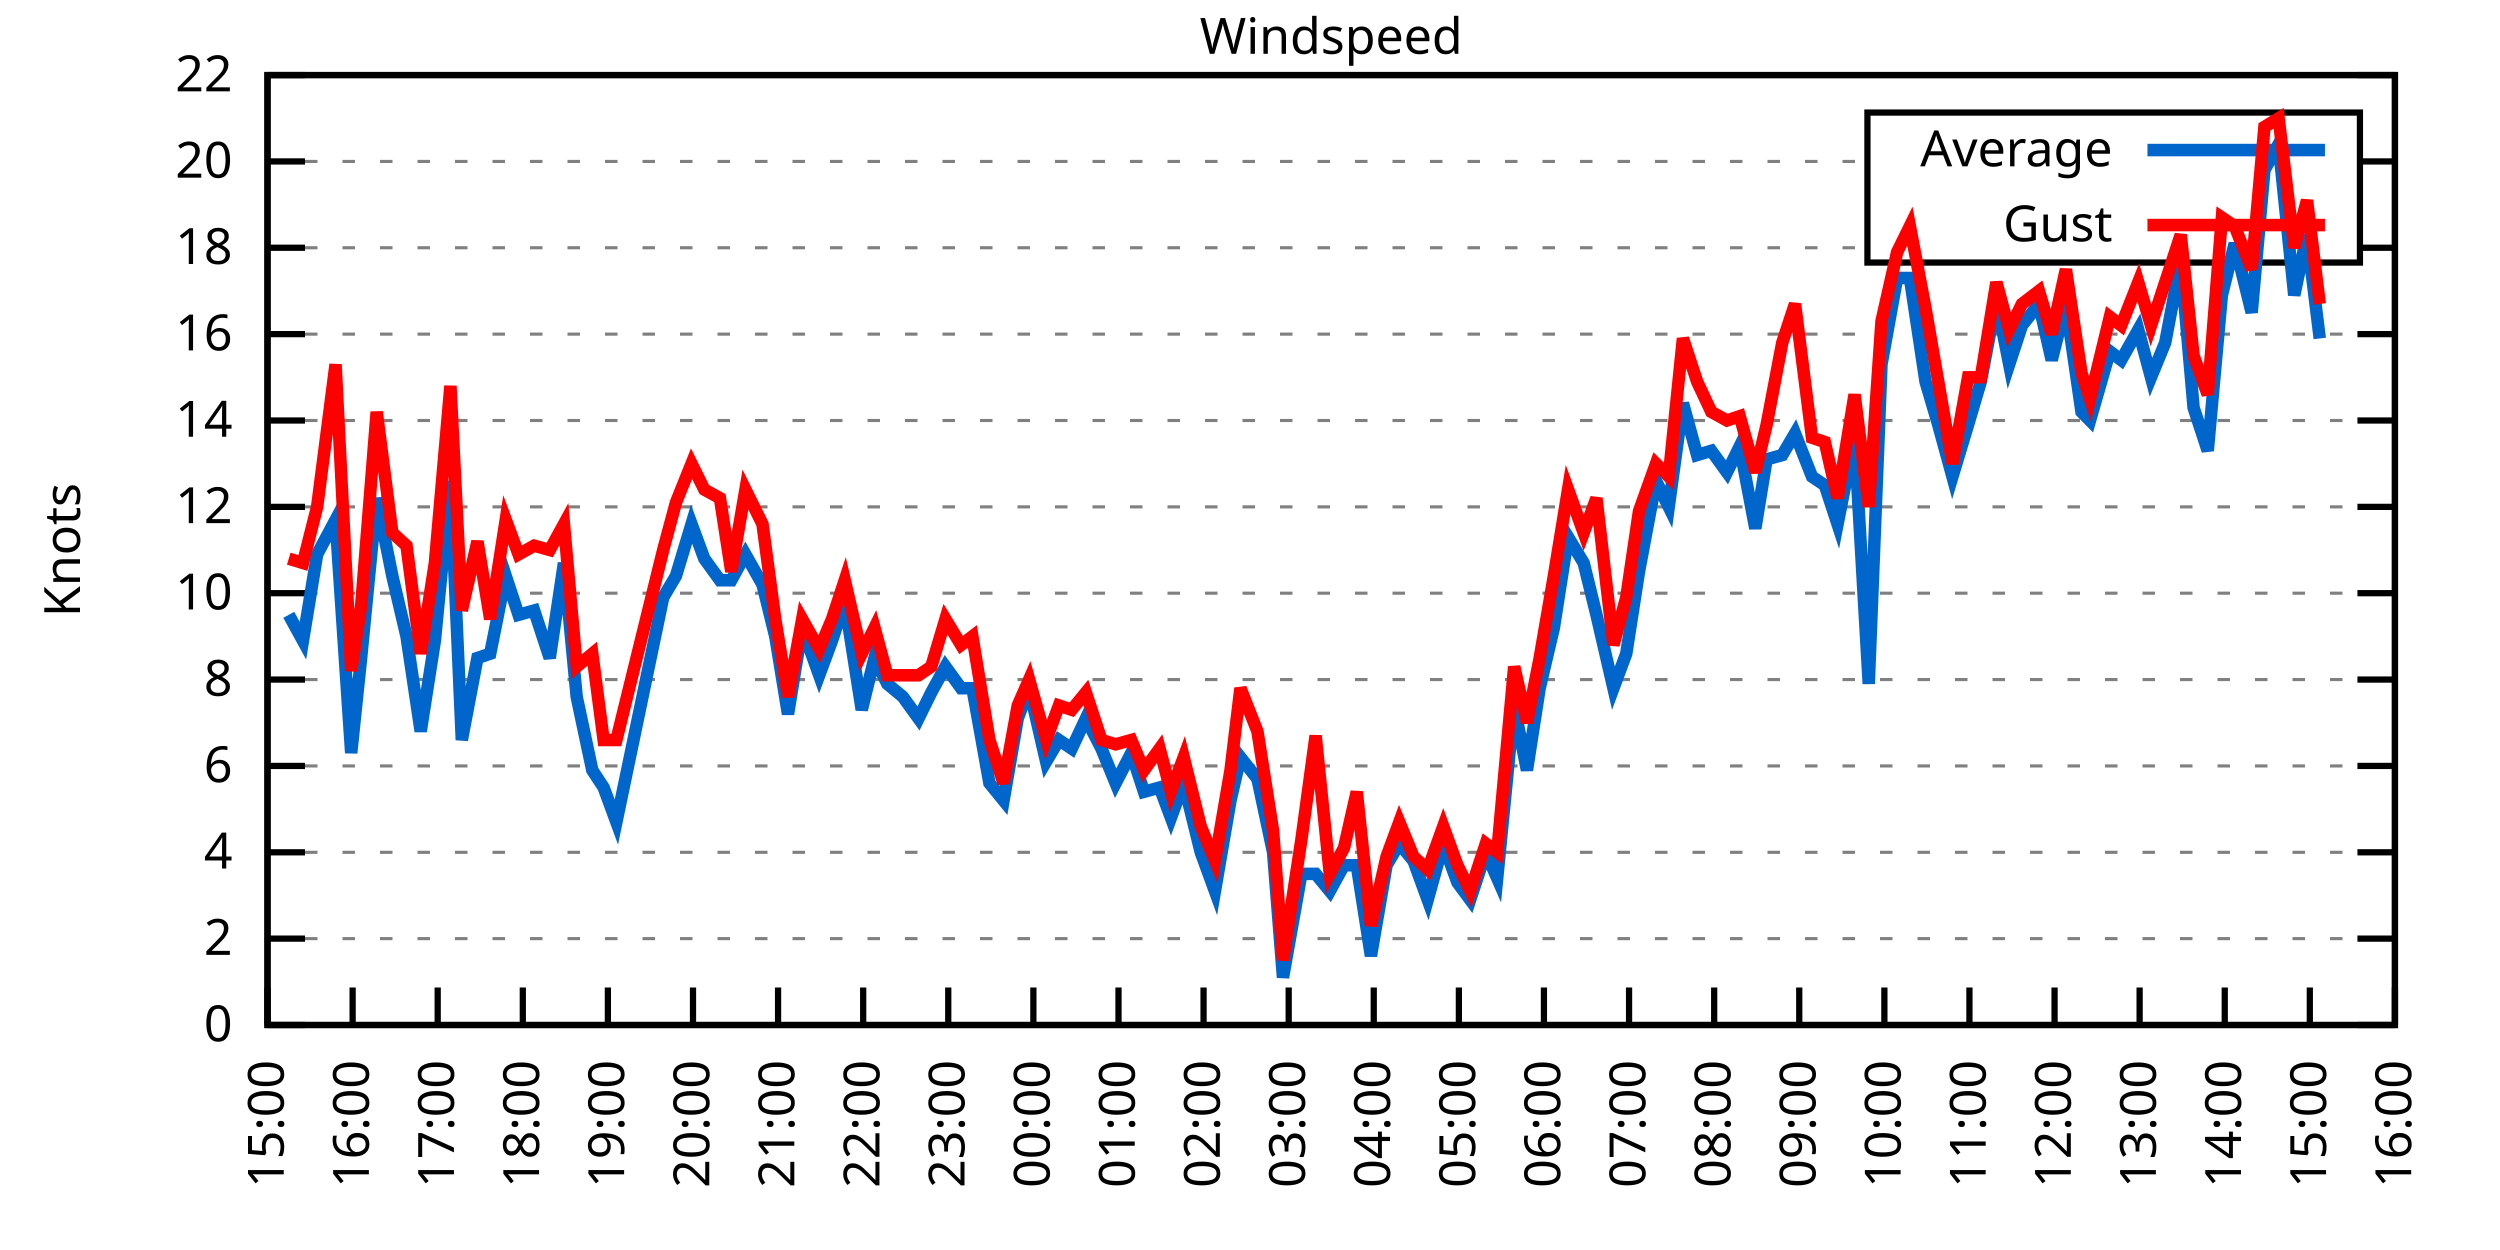
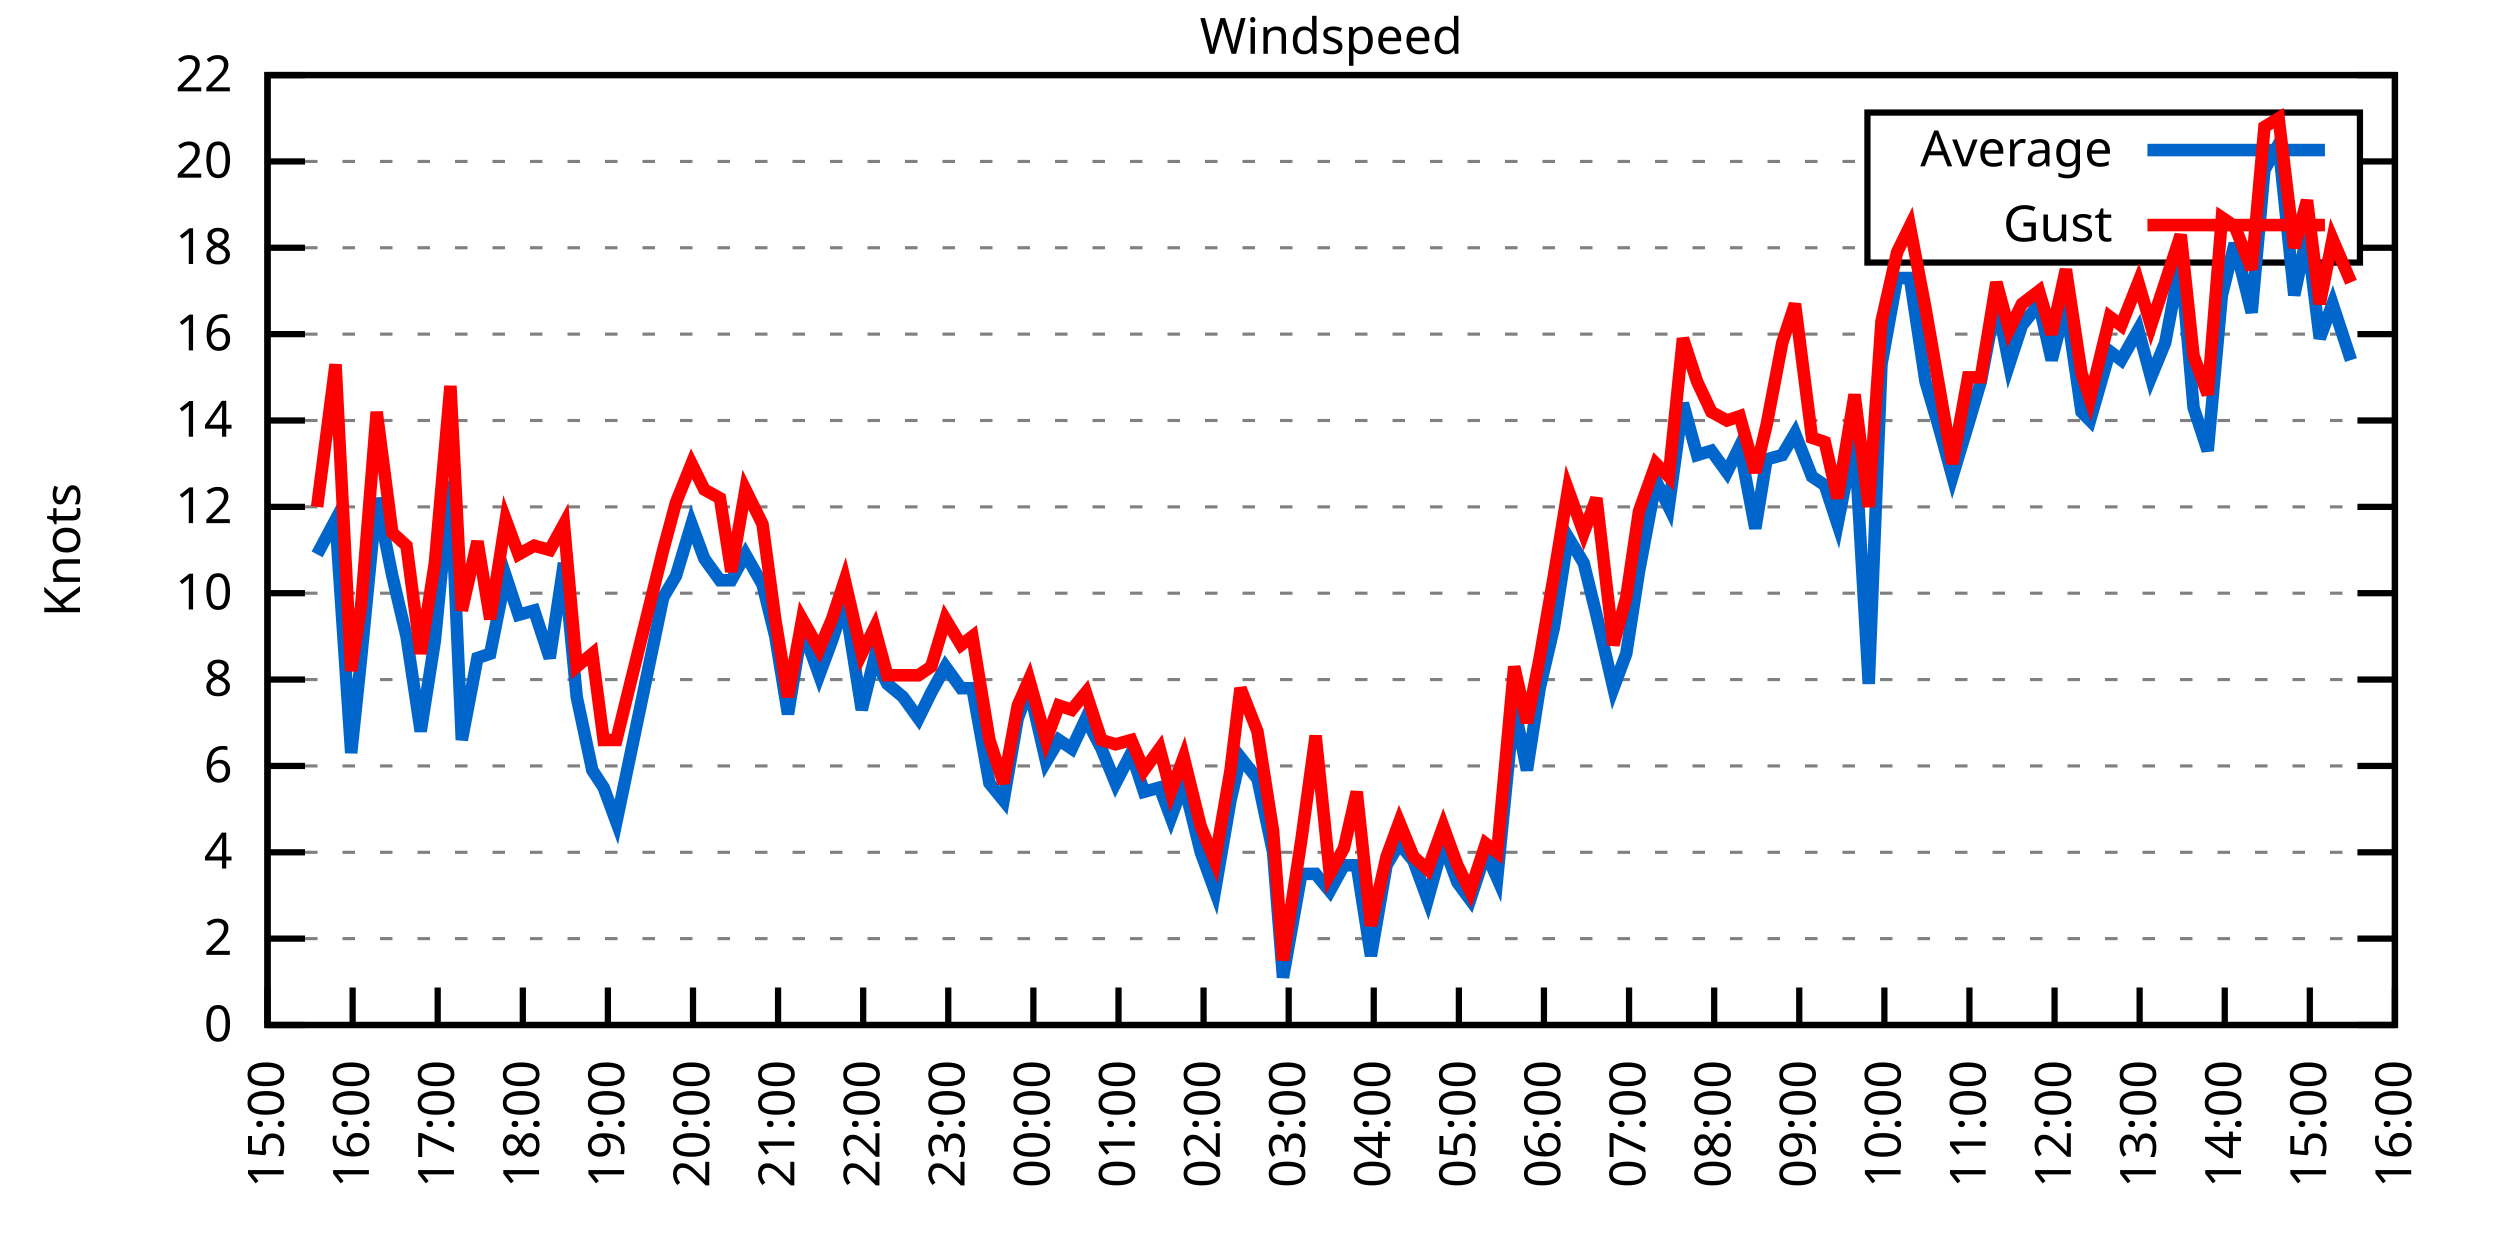
<svg xmlns="http://www.w3.org/2000/svg" xmlns:xlink="http://www.w3.org/1999/xlink" width="400" height="200" viewBox="0 0 400 200">
  <g id="gnuplot_canvas">
    <rect x="0" y="0" width="400" height="200" fill="none" />
    <defs>
      <circle id="gpDot" r="0.5" stroke-width="0.5" stroke="currentColor" />
      <path id="gpPt0" stroke-width="0.333" stroke="currentColor" d="M-1,0 h2 M0,-1 v2" />
      <path id="gpPt1" stroke-width="0.333" stroke="currentColor" d="M-1,-1 L1,1 M1,-1 L-1,1" />
      <path id="gpPt2" stroke-width="0.333" stroke="currentColor" d="M-1,0 L1,0 M0,-1 L0,1 M-1,-1 L1,1 M-1,1 L1,-1" />
      <rect id="gpPt3" stroke-width="0.333" stroke="currentColor" x="-1" y="-1" width="2" height="2" />
      <rect id="gpPt4" stroke-width="0.333" stroke="currentColor" fill="currentColor" x="-1" y="-1" width="2" height="2" />
      <circle id="gpPt5" stroke-width="0.333" stroke="currentColor" cx="0" cy="0" r="1" />
      <use xlink:href="#gpPt5" id="gpPt6" fill="currentColor" stroke="none" />
      <path id="gpPt7" stroke-width="0.333" stroke="currentColor" d="M0,-1.33 L-1.33,0.67 L1.33,0.67 z" />
      <use xlink:href="#gpPt7" id="gpPt8" fill="currentColor" stroke="none" />
      <use xlink:href="#gpPt7" id="gpPt9" stroke="currentColor" transform="rotate(180)" />
      <use xlink:href="#gpPt9" id="gpPt10" fill="currentColor" stroke="none" />
      <use xlink:href="#gpPt3" id="gpPt11" stroke="currentColor" transform="rotate(45)" />
      <use xlink:href="#gpPt11" id="gpPt12" fill="currentColor" stroke="none" />
      <path id="gpPt13" stroke-width="0.333" stroke="currentColor" d="M0,1.330 L1.265,0.411 L0.782,-1.067 L-0.782,-1.076 L-1.265,0.411 z" />
      <use xlink:href="#gpPt13" id="gpPt14" fill="currentColor" stroke="none" />
      <filter id="textbox" filterUnits="objectBoundingBox" x="0" y="0" height="1" width="1">
        <feFlood flood-color="white" flood-opacity="1" result="bgnd" />
        <feComposite in="SourceGraphic" in2="bgnd" operator="atop" />
      </filter>
      <filter id="greybox" filterUnits="objectBoundingBox" x="0" y="0" height="1" width="1">
        <feFlood flood-color="lightgrey" flood-opacity="1" result="grey" />
        <feComposite in="SourceGraphic" in2="grey" operator="atop" />
      </filter>
    </defs>
    <g fill="none" color="white" stroke="currentColor" stroke-width="1.00" stroke-linecap="butt" stroke-linejoin="miter">
</g>
    <g fill="none" color="black" stroke="currentColor" stroke-width="1.00" stroke-linecap="butt" stroke-linejoin="miter">
      <g stroke="none" shape-rendering="crispEdges">
        <polygon fill="rgb(255, 255, 255)" points="42.80,164.00 383.18,164.00 383.18,12.02 42.80,12.02 " />
      </g>
    </g>
    <g fill="none" color="black" stroke="currentColor" stroke-width="1.00" stroke-linecap="butt" stroke-linejoin="miter">
</g>
    <g fill="none" color="black" stroke="black" stroke-width="0.50" stroke-linecap="butt" stroke-linejoin="miter">
</g>
    <g fill="none" color="gray" stroke="currentColor" stroke-width="0.50" stroke-linecap="butt" stroke-linejoin="miter">
      <path stroke="gray" stroke-dasharray="2,4" class="gridline" d="M42.80,164.00 L383.19,164.00  " />
    </g>
    <g fill="none" color="gray" stroke="gray" stroke-width="1.00" stroke-linecap="butt" stroke-linejoin="miter">
</g>
    <g fill="none" color="black" stroke="currentColor" stroke-width="1.00" stroke-linecap="butt" stroke-linejoin="miter">
      <path stroke="black" d="M42.80,164.00 L48.80,164.00 M383.19,164.00 L377.19,164.00  " />
      <g transform="translate(37.20,166.60)" stroke="none" fill="black" font-family="Sans" font-size="8.00" text-anchor="end">
        <text>
          <tspan font-family="Sans"> 0</tspan>
        </text>
      </g>
    </g>
    <g fill="none" color="black" stroke="currentColor" stroke-width="1.00" stroke-linecap="butt" stroke-linejoin="miter">
</g>
    <g fill="none" color="black" stroke="black" stroke-width="0.50" stroke-linecap="butt" stroke-linejoin="miter">
</g>
    <g fill="none" color="gray" stroke="currentColor" stroke-width="0.50" stroke-linecap="butt" stroke-linejoin="miter">
      <path stroke="gray" stroke-dasharray="2,4" class="gridline" d="M42.80,150.18 L383.19,150.18  " />
    </g>
    <g fill="none" color="gray" stroke="gray" stroke-width="1.00" stroke-linecap="butt" stroke-linejoin="miter">
</g>
    <g fill="none" color="black" stroke="currentColor" stroke-width="1.00" stroke-linecap="butt" stroke-linejoin="miter">
      <path stroke="black" d="M42.80,150.18 L48.80,150.18 M383.19,150.18 L377.19,150.18  " />
      <g transform="translate(37.20,152.78)" stroke="none" fill="black" font-family="Sans" font-size="8.00" text-anchor="end">
        <text>
          <tspan font-family="Sans"> 2</tspan>
        </text>
      </g>
    </g>
    <g fill="none" color="black" stroke="currentColor" stroke-width="1.00" stroke-linecap="butt" stroke-linejoin="miter">
</g>
    <g fill="none" color="black" stroke="black" stroke-width="0.50" stroke-linecap="butt" stroke-linejoin="miter">
</g>
    <g fill="none" color="gray" stroke="currentColor" stroke-width="0.50" stroke-linecap="butt" stroke-linejoin="miter">
      <path stroke="gray" stroke-dasharray="2,4" class="gridline" d="M42.80,136.37 L383.19,136.37  " />
    </g>
    <g fill="none" color="gray" stroke="gray" stroke-width="1.00" stroke-linecap="butt" stroke-linejoin="miter">
</g>
    <g fill="none" color="black" stroke="currentColor" stroke-width="1.00" stroke-linecap="butt" stroke-linejoin="miter">
      <path stroke="black" d="M42.80,136.37 L48.80,136.37 M383.19,136.37 L377.19,136.37  " />
      <g transform="translate(37.20,138.97)" stroke="none" fill="black" font-family="Sans" font-size="8.00" text-anchor="end">
        <text>
          <tspan font-family="Sans"> 4</tspan>
        </text>
      </g>
    </g>
    <g fill="none" color="black" stroke="currentColor" stroke-width="1.00" stroke-linecap="butt" stroke-linejoin="miter">
</g>
    <g fill="none" color="black" stroke="black" stroke-width="0.50" stroke-linecap="butt" stroke-linejoin="miter">
</g>
    <g fill="none" color="gray" stroke="currentColor" stroke-width="0.50" stroke-linecap="butt" stroke-linejoin="miter">
      <path stroke="gray" stroke-dasharray="2,4" class="gridline" d="M42.80,122.55 L383.19,122.55  " />
    </g>
    <g fill="none" color="gray" stroke="gray" stroke-width="1.00" stroke-linecap="butt" stroke-linejoin="miter">
</g>
    <g fill="none" color="black" stroke="currentColor" stroke-width="1.00" stroke-linecap="butt" stroke-linejoin="miter">
      <path stroke="black" d="M42.80,122.55 L48.80,122.55 M383.19,122.55 L377.19,122.55  " />
      <g transform="translate(37.20,125.15)" stroke="none" fill="black" font-family="Sans" font-size="8.00" text-anchor="end">
        <text>
          <tspan font-family="Sans"> 6</tspan>
        </text>
      </g>
    </g>
    <g fill="none" color="black" stroke="currentColor" stroke-width="1.00" stroke-linecap="butt" stroke-linejoin="miter">
</g>
    <g fill="none" color="black" stroke="black" stroke-width="0.50" stroke-linecap="butt" stroke-linejoin="miter">
</g>
    <g fill="none" color="gray" stroke="currentColor" stroke-width="0.50" stroke-linecap="butt" stroke-linejoin="miter">
      <path stroke="gray" stroke-dasharray="2,4" class="gridline" d="M42.80,108.73 L383.19,108.73  " />
    </g>
    <g fill="none" color="gray" stroke="gray" stroke-width="1.00" stroke-linecap="butt" stroke-linejoin="miter">
</g>
    <g fill="none" color="black" stroke="currentColor" stroke-width="1.00" stroke-linecap="butt" stroke-linejoin="miter">
      <path stroke="black" d="M42.80,108.73 L48.80,108.73 M383.19,108.73 L377.19,108.73  " />
      <g transform="translate(37.20,111.33)" stroke="none" fill="black" font-family="Sans" font-size="8.00" text-anchor="end">
        <text>
          <tspan font-family="Sans"> 8</tspan>
        </text>
      </g>
    </g>
    <g fill="none" color="black" stroke="currentColor" stroke-width="1.00" stroke-linecap="butt" stroke-linejoin="miter">
</g>
    <g fill="none" color="black" stroke="black" stroke-width="0.50" stroke-linecap="butt" stroke-linejoin="miter">
</g>
    <g fill="none" color="gray" stroke="currentColor" stroke-width="0.50" stroke-linecap="butt" stroke-linejoin="miter">
      <path stroke="gray" stroke-dasharray="2,4" class="gridline" d="M42.80,94.91 L383.19,94.91  " />
    </g>
    <g fill="none" color="gray" stroke="gray" stroke-width="1.00" stroke-linecap="butt" stroke-linejoin="miter">
</g>
    <g fill="none" color="black" stroke="currentColor" stroke-width="1.00" stroke-linecap="butt" stroke-linejoin="miter">
      <path stroke="black" d="M42.80,94.91 L48.80,94.91 M383.19,94.91 L377.19,94.91  " />
      <g transform="translate(37.20,97.51)" stroke="none" fill="black" font-family="Sans" font-size="8.00" text-anchor="end">
        <text>
          <tspan font-family="Sans"> 10</tspan>
        </text>
      </g>
    </g>
    <g fill="none" color="black" stroke="currentColor" stroke-width="1.00" stroke-linecap="butt" stroke-linejoin="miter">
</g>
    <g fill="none" color="black" stroke="black" stroke-width="0.50" stroke-linecap="butt" stroke-linejoin="miter">
</g>
    <g fill="none" color="gray" stroke="currentColor" stroke-width="0.50" stroke-linecap="butt" stroke-linejoin="miter">
      <path stroke="gray" stroke-dasharray="2,4" class="gridline" d="M42.80,81.10 L383.19,81.10  " />
    </g>
    <g fill="none" color="gray" stroke="gray" stroke-width="1.00" stroke-linecap="butt" stroke-linejoin="miter">
</g>
    <g fill="none" color="black" stroke="currentColor" stroke-width="1.00" stroke-linecap="butt" stroke-linejoin="miter">
      <path stroke="black" d="M42.80,81.10 L48.80,81.10 M383.19,81.10 L377.19,81.10  " />
      <g transform="translate(37.20,83.70)" stroke="none" fill="black" font-family="Sans" font-size="8.00" text-anchor="end">
        <text>
          <tspan font-family="Sans"> 12</tspan>
        </text>
      </g>
    </g>
    <g fill="none" color="black" stroke="currentColor" stroke-width="1.00" stroke-linecap="butt" stroke-linejoin="miter">
</g>
    <g fill="none" color="black" stroke="black" stroke-width="0.50" stroke-linecap="butt" stroke-linejoin="miter">
</g>
    <g fill="none" color="gray" stroke="currentColor" stroke-width="0.50" stroke-linecap="butt" stroke-linejoin="miter">
      <path stroke="gray" stroke-dasharray="2,4" class="gridline" d="M42.80,67.28 L383.19,67.28  " />
    </g>
    <g fill="none" color="gray" stroke="gray" stroke-width="1.00" stroke-linecap="butt" stroke-linejoin="miter">
</g>
    <g fill="none" color="black" stroke="currentColor" stroke-width="1.00" stroke-linecap="butt" stroke-linejoin="miter">
      <path stroke="black" d="M42.80,67.28 L48.80,67.28 M383.19,67.28 L377.19,67.28  " />
      <g transform="translate(37.20,69.88)" stroke="none" fill="black" font-family="Sans" font-size="8.00" text-anchor="end">
        <text>
          <tspan font-family="Sans"> 14</tspan>
        </text>
      </g>
    </g>
    <g fill="none" color="black" stroke="currentColor" stroke-width="1.00" stroke-linecap="butt" stroke-linejoin="miter">
</g>
    <g fill="none" color="black" stroke="black" stroke-width="0.50" stroke-linecap="butt" stroke-linejoin="miter">
</g>
    <g fill="none" color="gray" stroke="currentColor" stroke-width="0.50" stroke-linecap="butt" stroke-linejoin="miter">
      <path stroke="gray" stroke-dasharray="2,4" class="gridline" d="M42.80,53.46 L383.19,53.46  " />
    </g>
    <g fill="none" color="gray" stroke="gray" stroke-width="1.00" stroke-linecap="butt" stroke-linejoin="miter">
</g>
    <g fill="none" color="black" stroke="currentColor" stroke-width="1.00" stroke-linecap="butt" stroke-linejoin="miter">
      <path stroke="black" d="M42.80,53.46 L48.80,53.46 M383.19,53.46 L377.19,53.46  " />
      <g transform="translate(37.20,56.06)" stroke="none" fill="black" font-family="Sans" font-size="8.00" text-anchor="end">
        <text>
          <tspan font-family="Sans"> 16</tspan>
        </text>
      </g>
    </g>
    <g fill="none" color="black" stroke="currentColor" stroke-width="1.00" stroke-linecap="butt" stroke-linejoin="miter">
</g>
    <g fill="none" color="black" stroke="black" stroke-width="0.50" stroke-linecap="butt" stroke-linejoin="miter">
</g>
    <g fill="none" color="gray" stroke="currentColor" stroke-width="0.50" stroke-linecap="butt" stroke-linejoin="miter">
      <path stroke="gray" stroke-dasharray="2,4" class="gridline" d="M42.80,39.64 L298.79,39.64 M377.59,39.64 L383.19,39.64  " />
    </g>
    <g fill="none" color="gray" stroke="gray" stroke-width="1.00" stroke-linecap="butt" stroke-linejoin="miter">
</g>
    <g fill="none" color="black" stroke="currentColor" stroke-width="1.00" stroke-linecap="butt" stroke-linejoin="miter">
      <path stroke="black" d="M42.80,39.64 L48.80,39.64 M383.19,39.64 L377.19,39.64  " />
      <g transform="translate(37.20,42.24)" stroke="none" fill="black" font-family="Sans" font-size="8.00" text-anchor="end">
        <text>
          <tspan font-family="Sans"> 18</tspan>
        </text>
      </g>
    </g>
    <g fill="none" color="black" stroke="currentColor" stroke-width="1.00" stroke-linecap="butt" stroke-linejoin="miter">
</g>
    <g fill="none" color="black" stroke="black" stroke-width="0.50" stroke-linecap="butt" stroke-linejoin="miter">
</g>
    <g fill="none" color="gray" stroke="currentColor" stroke-width="0.50" stroke-linecap="butt" stroke-linejoin="miter">
      <path stroke="gray" stroke-dasharray="2,4" class="gridline" d="M42.80,25.83 L298.79,25.83 M377.59,25.83 L383.19,25.83  " />
    </g>
    <g fill="none" color="gray" stroke="gray" stroke-width="1.00" stroke-linecap="butt" stroke-linejoin="miter">
</g>
    <g fill="none" color="black" stroke="currentColor" stroke-width="1.00" stroke-linecap="butt" stroke-linejoin="miter">
      <path stroke="black" d="M42.80,25.83 L48.80,25.83 M383.19,25.83 L377.19,25.83  " />
      <g transform="translate(37.20,28.43)" stroke="none" fill="black" font-family="Sans" font-size="8.00" text-anchor="end">
        <text>
          <tspan font-family="Sans"> 20</tspan>
        </text>
      </g>
    </g>
    <g fill="none" color="black" stroke="currentColor" stroke-width="1.00" stroke-linecap="butt" stroke-linejoin="miter">
</g>
    <g fill="none" color="black" stroke="black" stroke-width="0.50" stroke-linecap="butt" stroke-linejoin="miter">
</g>
    <g fill="none" color="gray" stroke="currentColor" stroke-width="0.50" stroke-linecap="butt" stroke-linejoin="miter">
      <path stroke="gray" stroke-dasharray="2,4" class="gridline" d="M42.80,12.01 L383.19,12.01  " />
    </g>
    <g fill="none" color="gray" stroke="gray" stroke-width="1.00" stroke-linecap="butt" stroke-linejoin="miter">
</g>
    <g fill="none" color="black" stroke="currentColor" stroke-width="1.00" stroke-linecap="butt" stroke-linejoin="miter">
      <path stroke="black" d="M42.80,12.01 L48.80,12.01 M383.19,12.01 L377.19,12.01  " />
      <g transform="translate(37.20,14.61)" stroke="none" fill="black" font-family="Sans" font-size="8.00" text-anchor="end">
        <text>
          <tspan font-family="Sans"> 22</tspan>
        </text>
      </g>
    </g>
    <g fill="none" color="black" stroke="currentColor" stroke-width="1.00" stroke-linecap="butt" stroke-linejoin="miter">
      <path stroke="black" d="M42.80,164.00 L42.80,158.00  " />
      <g transform="translate(45.40,169.60) rotate(270.00)" stroke="none" fill="black" font-family="Sans" font-size="8.00" text-anchor="end">
        <text>
          <tspan font-family="Sans">15:00</tspan>
        </text>
      </g>
    </g>
    <g fill="none" color="black" stroke="currentColor" stroke-width="1.00" stroke-linecap="butt" stroke-linejoin="miter">
      <path stroke="black" d="M56.42,164.00 L56.42,158.00  " />
      <g transform="translate(59.02,169.60) rotate(270.00)" stroke="none" fill="black" font-family="Sans" font-size="8.00" text-anchor="end">
        <text>
          <tspan font-family="Sans">16:00</tspan>
        </text>
      </g>
    </g>
    <g fill="none" color="black" stroke="currentColor" stroke-width="1.00" stroke-linecap="butt" stroke-linejoin="miter">
      <path stroke="black" d="M70.03,164.00 L70.03,158.00  " />
      <g transform="translate(72.63,169.60) rotate(270.00)" stroke="none" fill="black" font-family="Sans" font-size="8.00" text-anchor="end">
        <text>
          <tspan font-family="Sans">17:00</tspan>
        </text>
      </g>
    </g>
    <g fill="none" color="black" stroke="currentColor" stroke-width="1.00" stroke-linecap="butt" stroke-linejoin="miter">
      <path stroke="black" d="M83.65,164.00 L83.65,158.00  " />
      <g transform="translate(86.25,169.60) rotate(270.00)" stroke="none" fill="black" font-family="Sans" font-size="8.00" text-anchor="end">
        <text>
          <tspan font-family="Sans">18:00</tspan>
        </text>
      </g>
    </g>
    <g fill="none" color="black" stroke="currentColor" stroke-width="1.00" stroke-linecap="butt" stroke-linejoin="miter">
      <path stroke="black" d="M97.26,164.00 L97.26,158.00  " />
      <g transform="translate(99.86,169.60) rotate(270.00)" stroke="none" fill="black" font-family="Sans" font-size="8.00" text-anchor="end">
        <text>
          <tspan font-family="Sans">19:00</tspan>
        </text>
      </g>
    </g>
    <g fill="none" color="black" stroke="currentColor" stroke-width="1.00" stroke-linecap="butt" stroke-linejoin="miter">
      <path stroke="black" d="M110.88,164.00 L110.88,158.00  " />
      <g transform="translate(113.48,169.60) rotate(270.00)" stroke="none" fill="black" font-family="Sans" font-size="8.00" text-anchor="end">
        <text>
          <tspan font-family="Sans">20:00</tspan>
        </text>
      </g>
    </g>
    <g fill="none" color="black" stroke="currentColor" stroke-width="1.00" stroke-linecap="butt" stroke-linejoin="miter">
      <path stroke="black" d="M124.49,164.00 L124.49,158.00  " />
      <g transform="translate(127.09,169.60) rotate(270.00)" stroke="none" fill="black" font-family="Sans" font-size="8.00" text-anchor="end">
        <text>
          <tspan font-family="Sans">21:00</tspan>
        </text>
      </g>
    </g>
    <g fill="none" color="black" stroke="currentColor" stroke-width="1.00" stroke-linecap="butt" stroke-linejoin="miter">
      <path stroke="black" d="M138.11,164.00 L138.11,158.00  " />
      <g transform="translate(140.71,169.60) rotate(270.00)" stroke="none" fill="black" font-family="Sans" font-size="8.00" text-anchor="end">
        <text>
          <tspan font-family="Sans">22:00</tspan>
        </text>
      </g>
    </g>
    <g fill="none" color="black" stroke="currentColor" stroke-width="1.00" stroke-linecap="butt" stroke-linejoin="miter">
      <path stroke="black" d="M151.72,164.00 L151.72,158.00  " />
      <g transform="translate(154.32,169.60) rotate(270.00)" stroke="none" fill="black" font-family="Sans" font-size="8.00" text-anchor="end">
        <text>
          <tspan font-family="Sans">23:00</tspan>
        </text>
      </g>
    </g>
    <g fill="none" color="black" stroke="currentColor" stroke-width="1.00" stroke-linecap="butt" stroke-linejoin="miter">
      <path stroke="black" d="M165.34,164.00 L165.34,158.00  " />
      <g transform="translate(167.94,169.60) rotate(270.00)" stroke="none" fill="black" font-family="Sans" font-size="8.00" text-anchor="end">
        <text>
          <tspan font-family="Sans">00:00</tspan>
        </text>
      </g>
    </g>
    <g fill="none" color="black" stroke="currentColor" stroke-width="1.00" stroke-linecap="butt" stroke-linejoin="miter">
      <path stroke="black" d="M178.96,164.00 L178.96,158.00  " />
      <g transform="translate(181.56,169.60) rotate(270.00)" stroke="none" fill="black" font-family="Sans" font-size="8.00" text-anchor="end">
        <text>
          <tspan font-family="Sans">01:00</tspan>
        </text>
      </g>
    </g>
    <g fill="none" color="black" stroke="currentColor" stroke-width="1.00" stroke-linecap="butt" stroke-linejoin="miter">
      <path stroke="black" d="M192.57,164.00 L192.57,158.00  " />
      <g transform="translate(195.17,169.60) rotate(270.00)" stroke="none" fill="black" font-family="Sans" font-size="8.00" text-anchor="end">
        <text>
          <tspan font-family="Sans">02:00</tspan>
        </text>
      </g>
    </g>
    <g fill="none" color="black" stroke="currentColor" stroke-width="1.00" stroke-linecap="butt" stroke-linejoin="miter">
      <path stroke="black" d="M206.19,164.00 L206.19,158.00  " />
      <g transform="translate(208.79,169.60) rotate(270.00)" stroke="none" fill="black" font-family="Sans" font-size="8.00" text-anchor="end">
        <text>
          <tspan font-family="Sans">03:00</tspan>
        </text>
      </g>
    </g>
    <g fill="none" color="black" stroke="currentColor" stroke-width="1.00" stroke-linecap="butt" stroke-linejoin="miter">
      <path stroke="black" d="M219.80,164.00 L219.80,158.00  " />
      <g transform="translate(222.40,169.60) rotate(270.00)" stroke="none" fill="black" font-family="Sans" font-size="8.00" text-anchor="end">
        <text>
          <tspan font-family="Sans">04:00</tspan>
        </text>
      </g>
    </g>
    <g fill="none" color="black" stroke="currentColor" stroke-width="1.00" stroke-linecap="butt" stroke-linejoin="miter">
      <path stroke="black" d="M233.42,164.00 L233.42,158.00  " />
      <g transform="translate(236.02,169.60) rotate(270.00)" stroke="none" fill="black" font-family="Sans" font-size="8.00" text-anchor="end">
        <text>
          <tspan font-family="Sans">05:00</tspan>
        </text>
      </g>
    </g>
    <g fill="none" color="black" stroke="currentColor" stroke-width="1.00" stroke-linecap="butt" stroke-linejoin="miter">
      <path stroke="black" d="M247.03,164.00 L247.03,158.00  " />
      <g transform="translate(249.63,169.60) rotate(270.00)" stroke="none" fill="black" font-family="Sans" font-size="8.00" text-anchor="end">
        <text>
          <tspan font-family="Sans">06:00</tspan>
        </text>
      </g>
    </g>
    <g fill="none" color="black" stroke="currentColor" stroke-width="1.00" stroke-linecap="butt" stroke-linejoin="miter">
      <path stroke="black" d="M260.65,164.00 L260.65,158.00  " />
      <g transform="translate(263.25,169.60) rotate(270.00)" stroke="none" fill="black" font-family="Sans" font-size="8.00" text-anchor="end">
        <text>
          <tspan font-family="Sans">07:00</tspan>
        </text>
      </g>
    </g>
    <g fill="none" color="black" stroke="currentColor" stroke-width="1.00" stroke-linecap="butt" stroke-linejoin="miter">
      <path stroke="black" d="M274.27,164.00 L274.27,158.00  " />
      <g transform="translate(276.87,169.60) rotate(270.00)" stroke="none" fill="black" font-family="Sans" font-size="8.00" text-anchor="end">
        <text>
          <tspan font-family="Sans">08:00</tspan>
        </text>
      </g>
    </g>
    <g fill="none" color="black" stroke="currentColor" stroke-width="1.00" stroke-linecap="butt" stroke-linejoin="miter">
      <path stroke="black" d="M287.88,164.00 L287.88,158.00  " />
      <g transform="translate(290.48,169.60) rotate(270.00)" stroke="none" fill="black" font-family="Sans" font-size="8.00" text-anchor="end">
        <text>
          <tspan font-family="Sans">09:00</tspan>
        </text>
      </g>
    </g>
    <g fill="none" color="black" stroke="currentColor" stroke-width="1.00" stroke-linecap="butt" stroke-linejoin="miter">
      <path stroke="black" d="M301.50,164.00 L301.50,158.00  " />
      <g transform="translate(304.10,169.60) rotate(270.00)" stroke="none" fill="black" font-family="Sans" font-size="8.00" text-anchor="end">
        <text>
          <tspan font-family="Sans">10:00</tspan>
        </text>
      </g>
    </g>
    <g fill="none" color="black" stroke="currentColor" stroke-width="1.00" stroke-linecap="butt" stroke-linejoin="miter">
      <path stroke="black" d="M315.11,164.00 L315.11,158.00  " />
      <g transform="translate(317.71,169.60) rotate(270.00)" stroke="none" fill="black" font-family="Sans" font-size="8.00" text-anchor="end">
        <text>
          <tspan font-family="Sans">11:00</tspan>
        </text>
      </g>
    </g>
    <g fill="none" color="black" stroke="currentColor" stroke-width="1.00" stroke-linecap="butt" stroke-linejoin="miter">
      <path stroke="black" d="M328.73,164.00 L328.73,158.00  " />
      <g transform="translate(331.33,169.60) rotate(270.00)" stroke="none" fill="black" font-family="Sans" font-size="8.00" text-anchor="end">
        <text>
          <tspan font-family="Sans">12:00</tspan>
        </text>
      </g>
    </g>
    <g fill="none" color="black" stroke="currentColor" stroke-width="1.00" stroke-linecap="butt" stroke-linejoin="miter">
      <path stroke="black" d="M342.34,164.00 L342.34,158.00  " />
      <g transform="translate(344.94,169.60) rotate(270.00)" stroke="none" fill="black" font-family="Sans" font-size="8.00" text-anchor="end">
        <text>
          <tspan font-family="Sans">13:00</tspan>
        </text>
      </g>
    </g>
    <g fill="none" color="black" stroke="currentColor" stroke-width="1.00" stroke-linecap="butt" stroke-linejoin="miter">
      <path stroke="black" d="M355.96,164.00 L355.96,158.00  " />
      <g transform="translate(358.56,169.60) rotate(270.00)" stroke="none" fill="black" font-family="Sans" font-size="8.00" text-anchor="end">
        <text>
          <tspan font-family="Sans">14:00</tspan>
        </text>
      </g>
    </g>
    <g fill="none" color="black" stroke="currentColor" stroke-width="1.00" stroke-linecap="butt" stroke-linejoin="miter">
      <path stroke="black" d="M369.57,164.00 L369.57,158.00  " />
      <g transform="translate(372.17,169.60) rotate(270.00)" stroke="none" fill="black" font-family="Sans" font-size="8.00" text-anchor="end">
        <text>
          <tspan font-family="Sans">15:00</tspan>
        </text>
      </g>
    </g>
    <g fill="none" color="black" stroke="currentColor" stroke-width="1.00" stroke-linecap="butt" stroke-linejoin="miter">
      <path stroke="black" d="M383.19,164.00 L383.19,158.00  " />
      <g transform="translate(385.79,169.60) rotate(270.00)" stroke="none" fill="black" font-family="Sans" font-size="8.00" text-anchor="end">
        <text>
          <tspan font-family="Sans">16:00</tspan>
        </text>
      </g>
    </g>
    <g fill="none" color="black" stroke="currentColor" stroke-width="1.00" stroke-linecap="butt" stroke-linejoin="miter">
</g>
    <g fill="none" color="black" stroke="currentColor" stroke-width="1.00" stroke-linecap="butt" stroke-linejoin="miter">
      <path stroke="black" d="M42.80,12.01 L42.80,164.00 L383.19,164.00 L383.19,12.01 L42.80,12.01 Z  " />
    </g>
    <g fill="none" color="black" stroke="currentColor" stroke-width="1.00" stroke-linecap="butt" stroke-linejoin="miter">
</g>
    <g fill="none" color="black" stroke="currentColor" stroke-width="1.00" stroke-linecap="butt" stroke-linejoin="miter">
      <path stroke="black" d="M298.79,42.01 L298.79,18.01 L377.59,18.01 L377.59,42.01 L298.79,42.01 Z  " />
    </g>
    <g id="Windspeed_plot_1">
      <g fill="none" color="white" stroke="black" stroke-width="2.00" stroke-linecap="butt" stroke-linejoin="miter">
</g>
      <g fill="none" color="black" stroke="currentColor" stroke-width="2.00" stroke-linecap="butt" stroke-linejoin="miter">
        <g transform="translate(337.99,26.61)" stroke="none" fill="black" font-family="Sans" font-size="8.00" text-anchor="end">
          <text>
            <tspan font-family="Sans">Average</tspan>
          </text>
        </g>
      </g>
      <g fill="none" color="black" stroke="currentColor" stroke-width="2.00" stroke-linecap="butt" stroke-linejoin="miter">
-         <path stroke="rgb(  0, 102, 204)" d="M343.59,24.01 L371.99,24.01 M46.20,98.37 L48.47,102.51 L50.74,88.70 L53.69,83.17 L56.19,120.48 L57.78,105.28   L60.27,79.71 L62.77,92.15 L65.04,101.82 L67.31,117.02 L69.58,102.51 L72.07,76.95 L73.89,118.40 L76.39,105.28   L78.43,104.59 L80.92,92.15 L82.97,98.37 L85.46,97.68 L87.96,105.28 L90.23,90.08 L92.27,111.49 L94.77,123.24   L96.58,126.00 L98.62,131.53 L106.11,95.60 L108.15,92.15 L110.65,83.86 L112.69,89.39 L115.19,92.84 L117.01,92.84   L119.27,88.70 L122.00,93.53 L124.04,101.82 L126.08,114.26 L128.35,100.44 L131.07,108.04 L133.12,102.51 L135.16,96.30   L137.88,113.57 L139.92,105.28 L141.97,109.42 L144.46,111.49 L146.96,114.95 L149.00,110.80 L151.27,106.66 L153.77,110.11   L155.58,110.11 L158.31,125.31 L160.57,128.08 L162.84,114.95 L164.66,110.11 L167.38,121.86 L169.43,118.40 L171.47,119.78   L173.74,114.95 L176.23,119.78 L178.50,125.31 L181.00,120.48 L183.04,126.69 L185.54,126.00 L187.35,130.84 L189.39,125.31   L192.12,136.37 L194.39,142.58 L196.88,128.08 L198.47,121.17 L201.19,124.62 L203.69,136.37 L205.28,156.40 L208.23,139.82   L210.50,139.82 L212.77,142.58 L215.04,138.44 L217.08,138.44 L219.35,152.95 L221.85,138.44 L223.89,134.98 L226.16,137.75   L228.43,143.96 L230.92,134.98 L233.19,141.20 L235.23,143.96 L237.73,136.37 L239.55,140.51 L242.27,112.88 L244.31,123.24   L246.35,110.11 L248.62,100.44 L250.89,85.93 L253.39,90.08 L255.43,98.37 L258.15,110.11 L260.20,104.59 L262.24,91.46   L264.96,76.95 L267.00,81.10 L269.27,64.52 L271.54,72.81 L273.81,72.12 L276.31,75.57 L278.35,71.42 L280.85,84.55   L282.66,73.50 L285.16,72.81 L287.20,69.35 L289.92,76.26 L291.97,77.64 L294.01,83.86 L296.73,70.04 L299.00,109.42   L301.04,58.30 L303.54,44.48 L305.58,44.48 L308.08,61.06 L310.12,67.97 L312.39,76.26 L314.89,67.97 L316.93,61.06   L319.42,47.93 L321.47,58.30 L323.51,52.08 L326.23,48.63 L328.27,57.61 L330.54,48.63 L333.04,65.90 L334.40,67.28   L337.58,56.23 L339.39,57.61 L342.12,52.77 L344.16,60.37 L346.43,54.84 L348.92,41.72 L350.97,65.21 L353.24,72.12   L355.50,47.24 L357.55,38.95 L360.27,50.01 L362.31,27.21 L364.58,23.06 L367.08,47.24 L369.12,37.57 L371.16,54.15    " />
+         <path stroke="rgb(  0, 102, 204)" d="M343.59,24.01 L371.99,24.01 M50.74,88.70 L53.69,83.17 L56.19,120.48 L57.78,105.28 L60.27,79.71 L62.77,92.15   L65.04,101.82 L67.31,117.02 L69.58,102.51 L72.07,76.95 L73.89,118.40 L76.39,105.28 L78.43,104.59 L80.92,92.15   L82.97,98.37 L85.46,97.68 L87.96,105.28 L90.23,90.08 L92.27,111.49 L94.77,123.24 L96.58,126.00 L98.62,131.53   L106.11,95.60 L108.15,92.15 L110.65,83.86 L112.69,89.39 L115.19,92.84 L117.01,92.84 L119.27,88.70 L122.00,93.53   L124.04,101.82 L126.08,114.26 L128.35,100.44 L131.07,108.04 L133.12,102.51 L135.16,96.30 L137.88,113.57 L139.92,105.28   L141.97,109.42 L144.46,111.49 L146.96,114.95 L149.00,110.80 L151.27,106.66 L153.77,110.11 L155.58,110.11 L158.31,125.31   L160.57,128.08 L162.84,114.95 L164.66,110.11 L167.38,121.86 L169.43,118.40 L171.47,119.78 L173.74,114.95 L176.23,119.78   L178.50,125.31 L181.00,120.48 L183.04,126.69 L185.54,126.00 L187.35,130.84 L189.39,125.31 L192.12,136.37 L194.39,142.58   L196.88,128.08 L198.47,121.17 L201.19,124.62 L203.69,136.37 L205.28,156.40 L208.23,139.82 L210.50,139.82 L212.77,142.58   L215.04,138.44 L217.08,138.44 L219.35,152.95 L221.85,138.44 L223.89,134.98 L226.16,137.75 L228.43,143.96 L230.92,134.98   L233.19,141.20 L235.23,143.96 L237.73,136.37 L239.55,140.51 L242.27,112.88 L244.31,123.24 L246.35,110.11 L248.62,100.44   L250.89,85.93 L253.39,90.08 L255.43,98.37 L258.15,110.11 L260.20,104.59 L262.24,91.46 L264.96,76.95 L267.00,81.10   L269.27,64.52 L271.54,72.81 L273.81,72.12 L276.31,75.57 L278.35,71.42 L280.85,84.55 L282.66,73.50 L285.16,72.81   L287.20,69.35 L289.92,76.26 L291.97,77.64 L294.01,83.86 L296.73,70.04 L299.00,109.42 L301.04,58.30 L303.54,44.48   L305.58,44.48 L308.08,61.06 L310.12,67.97 L312.39,76.26 L314.89,67.97 L316.93,61.06 L319.42,47.93 L321.47,58.30   L323.51,52.08 L326.23,48.63 L328.27,57.61 L330.54,48.63 L333.04,65.90 L334.40,67.28 L337.58,56.23 L339.39,57.61   L342.12,52.77 L344.16,60.37 L346.43,54.84 L348.92,41.72 L350.97,65.21 L353.24,72.12 L355.50,47.24 L357.55,38.95   L360.27,50.01 L362.31,27.21 L364.58,23.06 L367.08,47.24 L369.12,37.57 L371.16,54.15 L373.21,48.63 L376.16,57.61    " />
      </g>
    </g>
    <g id="Windspeed_plot_2">
      <g fill="none" color="black" stroke="currentColor" stroke-width="2.00" stroke-linecap="butt" stroke-linejoin="miter">
        <g transform="translate(337.99,38.61)" stroke="none" fill="black" font-family="Sans" font-size="8.00" text-anchor="end">
          <text>
            <tspan font-family="Sans">Gust</tspan>
          </text>
        </g>
      </g>
      <g fill="none" color="black" stroke="currentColor" stroke-width="2.00" stroke-linecap="butt" stroke-linejoin="miter">
-         <path stroke="rgb(255,   0,   0)" d="M343.59,36.01 L371.99,36.01 M46.20,89.39 L48.47,90.08 L50.74,81.10 L53.69,58.30 L56.19,107.35 L57.78,96.99   L60.27,65.90 L62.77,85.24 L65.04,87.31 L67.31,104.59 L69.58,90.08 L72.07,61.75 L73.89,97.68 L76.39,86.62   L78.43,99.06 L80.92,83.17 L82.97,88.70 L85.46,87.31 L87.96,88.00 L90.23,83.86 L92.27,106.66 L94.77,104.59   L96.58,118.40 L98.62,118.40 L106.11,88.00 L108.15,80.41 L110.65,74.19 L112.69,78.33 L115.19,79.71 L117.01,91.46   L119.27,78.33 L122.00,83.86 L124.04,99.06 L126.08,111.49 L128.35,99.06 L131.07,103.89 L133.12,99.06 L135.16,92.84   L137.88,104.59 L139.92,100.44 L141.97,108.04 L144.46,108.04 L146.96,108.04 L149.00,106.66 L151.27,99.06 L153.77,103.20   L155.58,101.82 L158.31,118.40 L160.57,125.31 L162.84,112.88 L164.66,108.73 L167.38,118.40 L169.43,112.88 L171.47,113.57   L173.74,110.80 L176.23,118.40 L178.50,119.09 L181.00,118.40 L183.04,123.24 L185.54,119.78 L187.35,126.69 L189.39,121.17   L192.12,132.22 L194.39,137.75 L196.88,123.24 L198.47,110.11 L201.19,117.02 L203.69,132.91 L205.28,153.64 L208.23,134.29   L210.50,117.71 L212.77,139.82 L215.04,135.67 L217.08,126.69 L219.35,148.11 L221.85,137.06 L223.89,131.53 L226.16,137.06   L228.43,139.13 L230.92,132.22 L233.19,138.44 L235.23,142.58 L237.73,134.98 L239.55,136.37 L242.27,106.66 L244.31,115.64   L246.35,105.28 L248.62,92.15 L250.89,78.33 L253.39,85.24 L255.43,79.71 L258.15,103.20 L260.20,95.60 L262.24,81.79   L264.96,74.19 L267.00,76.26 L269.27,54.15 L271.54,61.06 L273.81,65.90 L276.31,67.28 L278.35,66.59 L280.85,75.57   L282.66,67.97 L285.16,54.84 L287.20,48.63 L289.92,70.04 L291.97,70.73 L294.01,79.71 L296.73,63.13 L299.00,81.10   L301.04,51.39 L303.54,40.34 L305.58,36.19 L308.08,49.32 L310.12,61.06 L312.39,74.19 L314.89,60.37 L316.93,60.37   L319.42,45.17 L321.47,52.77 L323.51,48.63 L326.23,46.55 L328.27,53.46 L330.54,43.10 L333.04,59.68 L334.40,63.82   L337.58,50.70 L339.39,52.08 L342.12,45.17 L344.16,52.08 L346.43,45.17 L348.92,37.57 L350.97,56.92 L353.24,63.13   L355.50,34.81 L357.55,36.19 L360.27,43.10 L362.31,20.30 L364.58,18.92 L367.08,39.64 L369.12,32.05 L371.16,48.63    " />
+         <path stroke="rgb(255,   0,   0)" d="M343.59,36.01 L371.99,36.01 M50.74,81.10 L53.69,58.30 L56.19,107.35 L57.78,96.99 L60.27,65.90 L62.77,85.24   L65.04,87.31 L67.31,104.59 L69.58,90.08 L72.07,61.75 L73.89,97.68 L76.39,86.62 L78.43,99.06 L80.92,83.17   L82.97,88.70 L85.46,87.31 L87.96,88.00 L90.23,83.86 L92.27,106.66 L94.77,104.59 L96.58,118.40 L98.62,118.40   L106.11,88.00 L108.15,80.41 L110.65,74.19 L112.69,78.33 L115.19,79.71 L117.01,91.46 L119.27,78.33 L122.00,83.86   L124.04,99.06 L126.08,111.49 L128.35,99.06 L131.07,103.89 L133.12,99.06 L135.16,92.84 L137.88,104.59 L139.92,100.44   L141.97,108.04 L144.46,108.04 L146.96,108.04 L149.00,106.66 L151.27,99.06 L153.77,103.20 L155.58,101.82 L158.31,118.40   L160.57,125.31 L162.84,112.88 L164.66,108.73 L167.38,118.40 L169.43,112.88 L171.47,113.57 L173.74,110.80 L176.23,118.40   L178.50,119.09 L181.00,118.40 L183.04,123.24 L185.54,119.78 L187.35,126.69 L189.39,121.17 L192.12,132.22 L194.39,137.75   L196.88,123.24 L198.47,110.11 L201.19,117.02 L203.69,132.91 L205.28,153.64 L208.23,134.29 L210.50,117.71 L212.77,139.82   L215.04,135.67 L217.08,126.69 L219.35,148.11 L221.85,137.06 L223.89,131.53 L226.16,137.06 L228.43,139.13 L230.92,132.22   L233.19,138.44 L235.23,142.58 L237.73,134.98 L239.55,136.37 L242.27,106.66 L244.31,115.64 L246.35,105.28 L248.62,92.15   L250.89,78.33 L253.39,85.24 L255.43,79.71 L258.15,103.20 L260.20,95.60 L262.24,81.79 L264.96,74.19 L267.00,76.26   L269.27,54.15 L271.54,61.06 L273.81,65.90 L276.31,67.28 L278.35,66.59 L280.85,75.57 L282.66,67.97 L285.16,54.84   L287.20,48.63 L289.92,70.04 L291.97,70.73 L294.01,79.71 L296.73,63.13 L299.00,81.10 L301.04,51.39 L303.54,40.34   L305.58,36.19 L308.08,49.32 L310.12,61.06 L312.39,74.19 L314.89,60.37 L316.93,60.37 L319.42,45.17 L321.47,52.77   L323.51,48.63 L326.23,46.55 L328.27,53.46 L330.54,43.10 L333.04,59.68 L334.40,63.82 L337.58,50.70 L339.39,52.08   L342.12,45.17 L344.16,52.08 L346.43,45.17 L348.92,37.57 L350.97,56.92 L353.24,63.13 L355.50,34.81 L357.55,36.19   L360.27,43.10 L362.31,20.30 L364.58,18.92 L367.08,39.64 L369.12,32.05 L371.16,48.63 L373.21,38.26 L376.16,45.17    " />
      </g>
    </g>
    <g fill="none" color="black" stroke="currentColor" stroke-width="2.00" stroke-linecap="butt" stroke-linejoin="miter">
</g>
    <g fill="none" color="black" stroke="black" stroke-width="1.00" stroke-linecap="butt" stroke-linejoin="miter">
</g>
    <g fill="none" color="black" stroke="currentColor" stroke-width="1.00" stroke-linecap="butt" stroke-linejoin="miter">
      <path stroke="black" d="M42.80,12.01 L42.80,164.00 L383.19,164.00 L383.19,12.01 L42.80,12.01 Z  " />
      <g transform="translate(12.80,88.01) rotate(270.00)" stroke="none" fill="black" font-family="Sans" font-size="8.00" text-anchor="middle">
        <text>
          <tspan font-family="Sans">Knots</tspan>
        </text>
      </g>
    </g>
    <g fill="none" color="black" stroke="currentColor" stroke-width="1.00" stroke-linecap="butt" stroke-linejoin="miter">
</g>
    <g fill="none" color="black" stroke="currentColor" stroke-width="1.00" stroke-linecap="butt" stroke-linejoin="miter">
      <g transform="translate(212.99,8.61)" stroke="none" fill="black" font-family="Sans" font-size="8.00" text-anchor="middle">
        <text>
          <tspan font-family="Sans">Windspeed</tspan>
        </text>
      </g>
    </g>
    <g fill="none" color="black" stroke="currentColor" stroke-width="1.00" stroke-linecap="butt" stroke-linejoin="miter">
</g>
  </g>
</svg>
